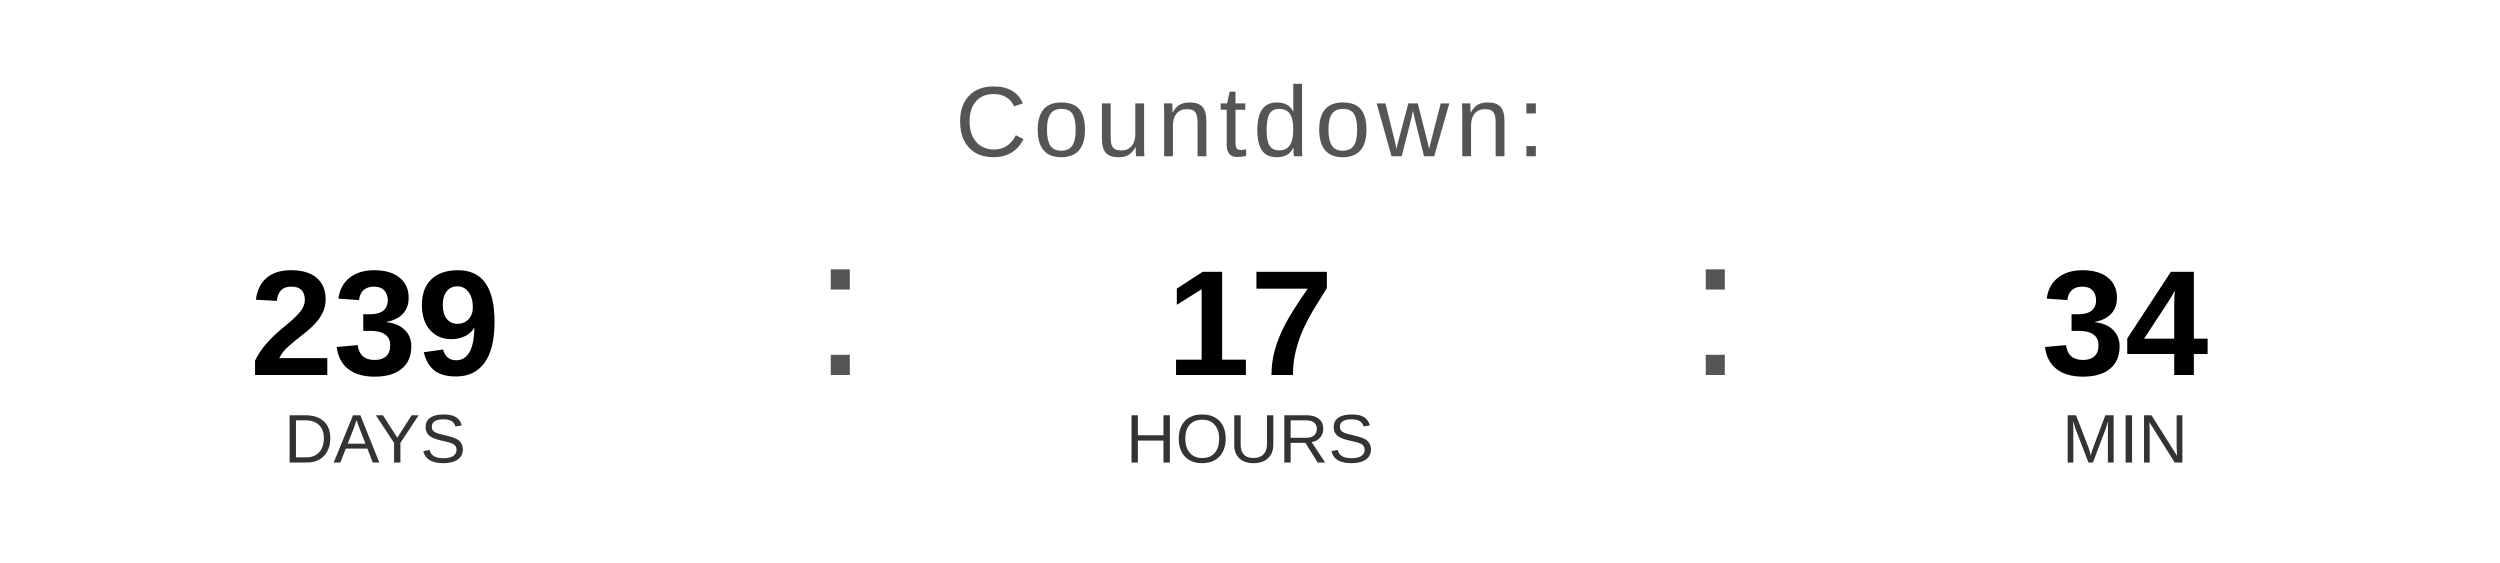
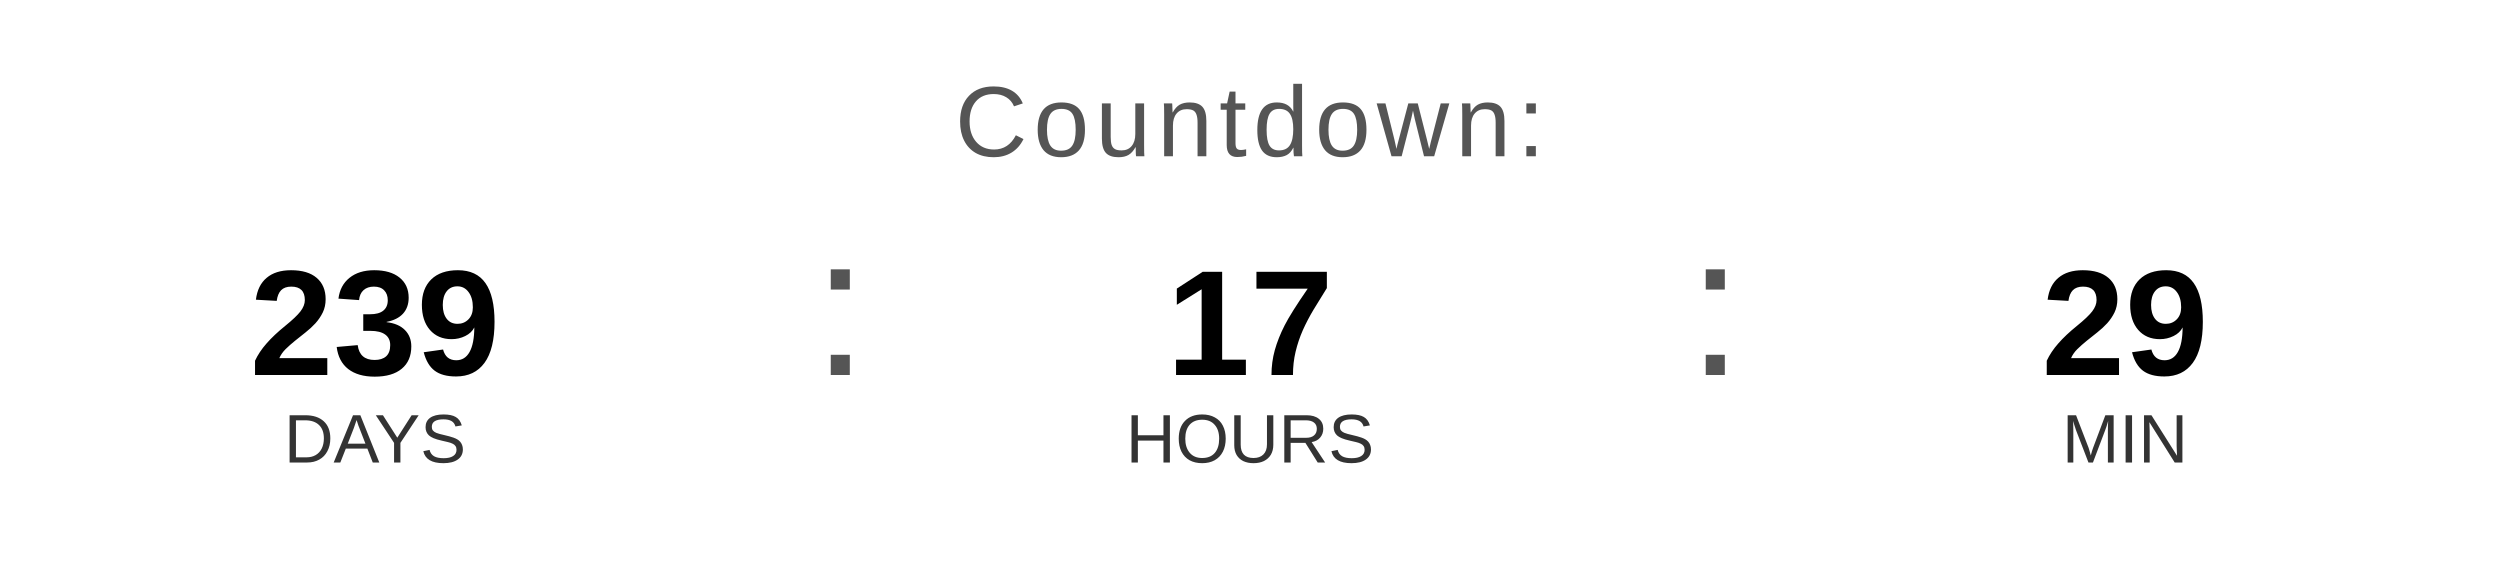
<svg xmlns="http://www.w3.org/2000/svg" width="400" height="90" viewBox="0 0 400 90">
  <text x="200" y="25" font-family="Arial, Helvetica, sans-serif" font-size="16" fill="#555555" text-anchor="middle" letter-spacing="1">
    Countdown:
  </text>
  <text x="60" y="60" font-family="Arial, Helvetica, sans-serif" font-size="24" font-weight="bold" fill="#000000" text-anchor="middle">239</text>
  <text x="60" y="74" font-family="Arial, Helvetica, sans-serif" font-size="11" fill="#333333" text-anchor="middle">DAYS</text>
  <text x="130" y="60" font-family="Arial, sans-serif" font-size="32" fill="#555555">:</text>
  <text x="200" y="60" font-family="Arial, Helvetica, sans-serif" font-size="24" font-weight="bold" fill="#000000" text-anchor="middle">17</text>
  <text x="200" y="74" font-family="Arial, Helvetica, sans-serif" font-size="11" fill="#333333" text-anchor="middle">HOURS</text>
  <text x="270" y="60" font-family="Arial, sans-serif" font-size="32" fill="#555555">:</text>
-   <text x="340" y="60" font-family="Arial, Helvetica, sans-serif" font-size="24" font-weight="bold" fill="#000000" text-anchor="middle">34</text>
+   <text x="340" y="60" font-family="Arial, Helvetica, sans-serif" font-size="24" font-weight="bold" fill="#000000" text-anchor="middle">29</text>
  <text x="340" y="74" font-family="Arial, Helvetica, sans-serif" font-size="11" fill="#333333" text-anchor="middle">MIN</text>
</svg>
